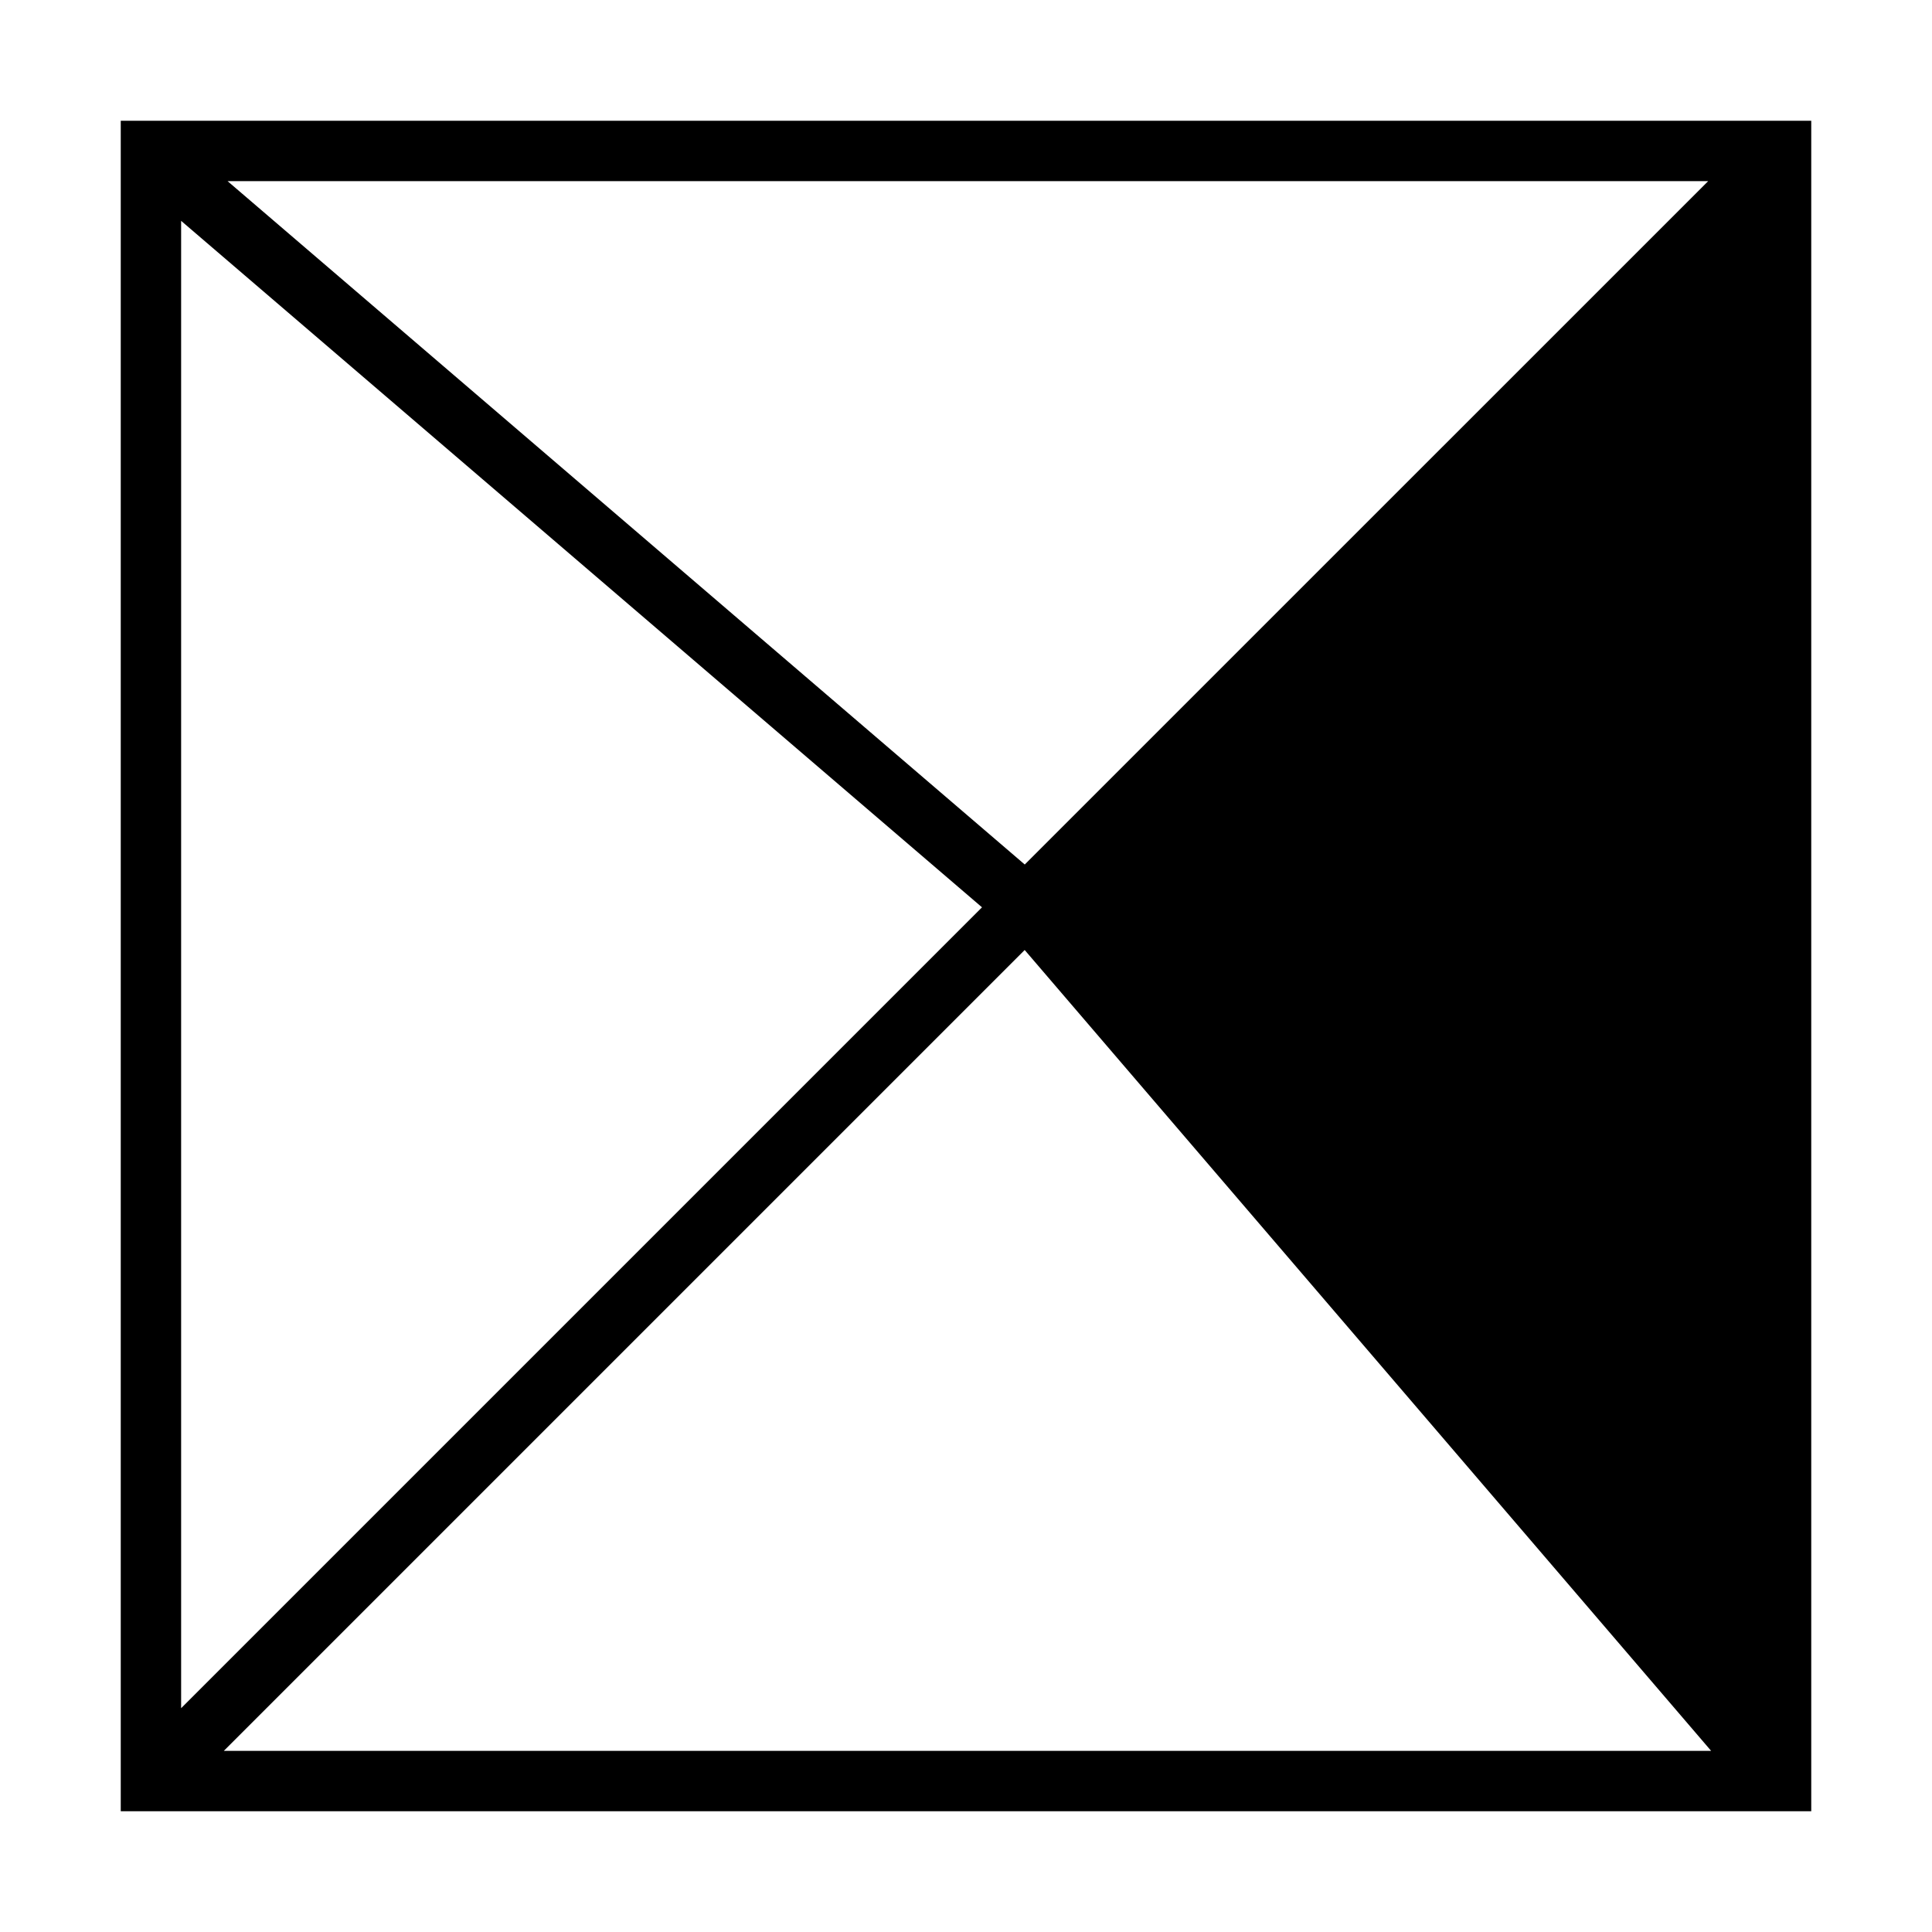
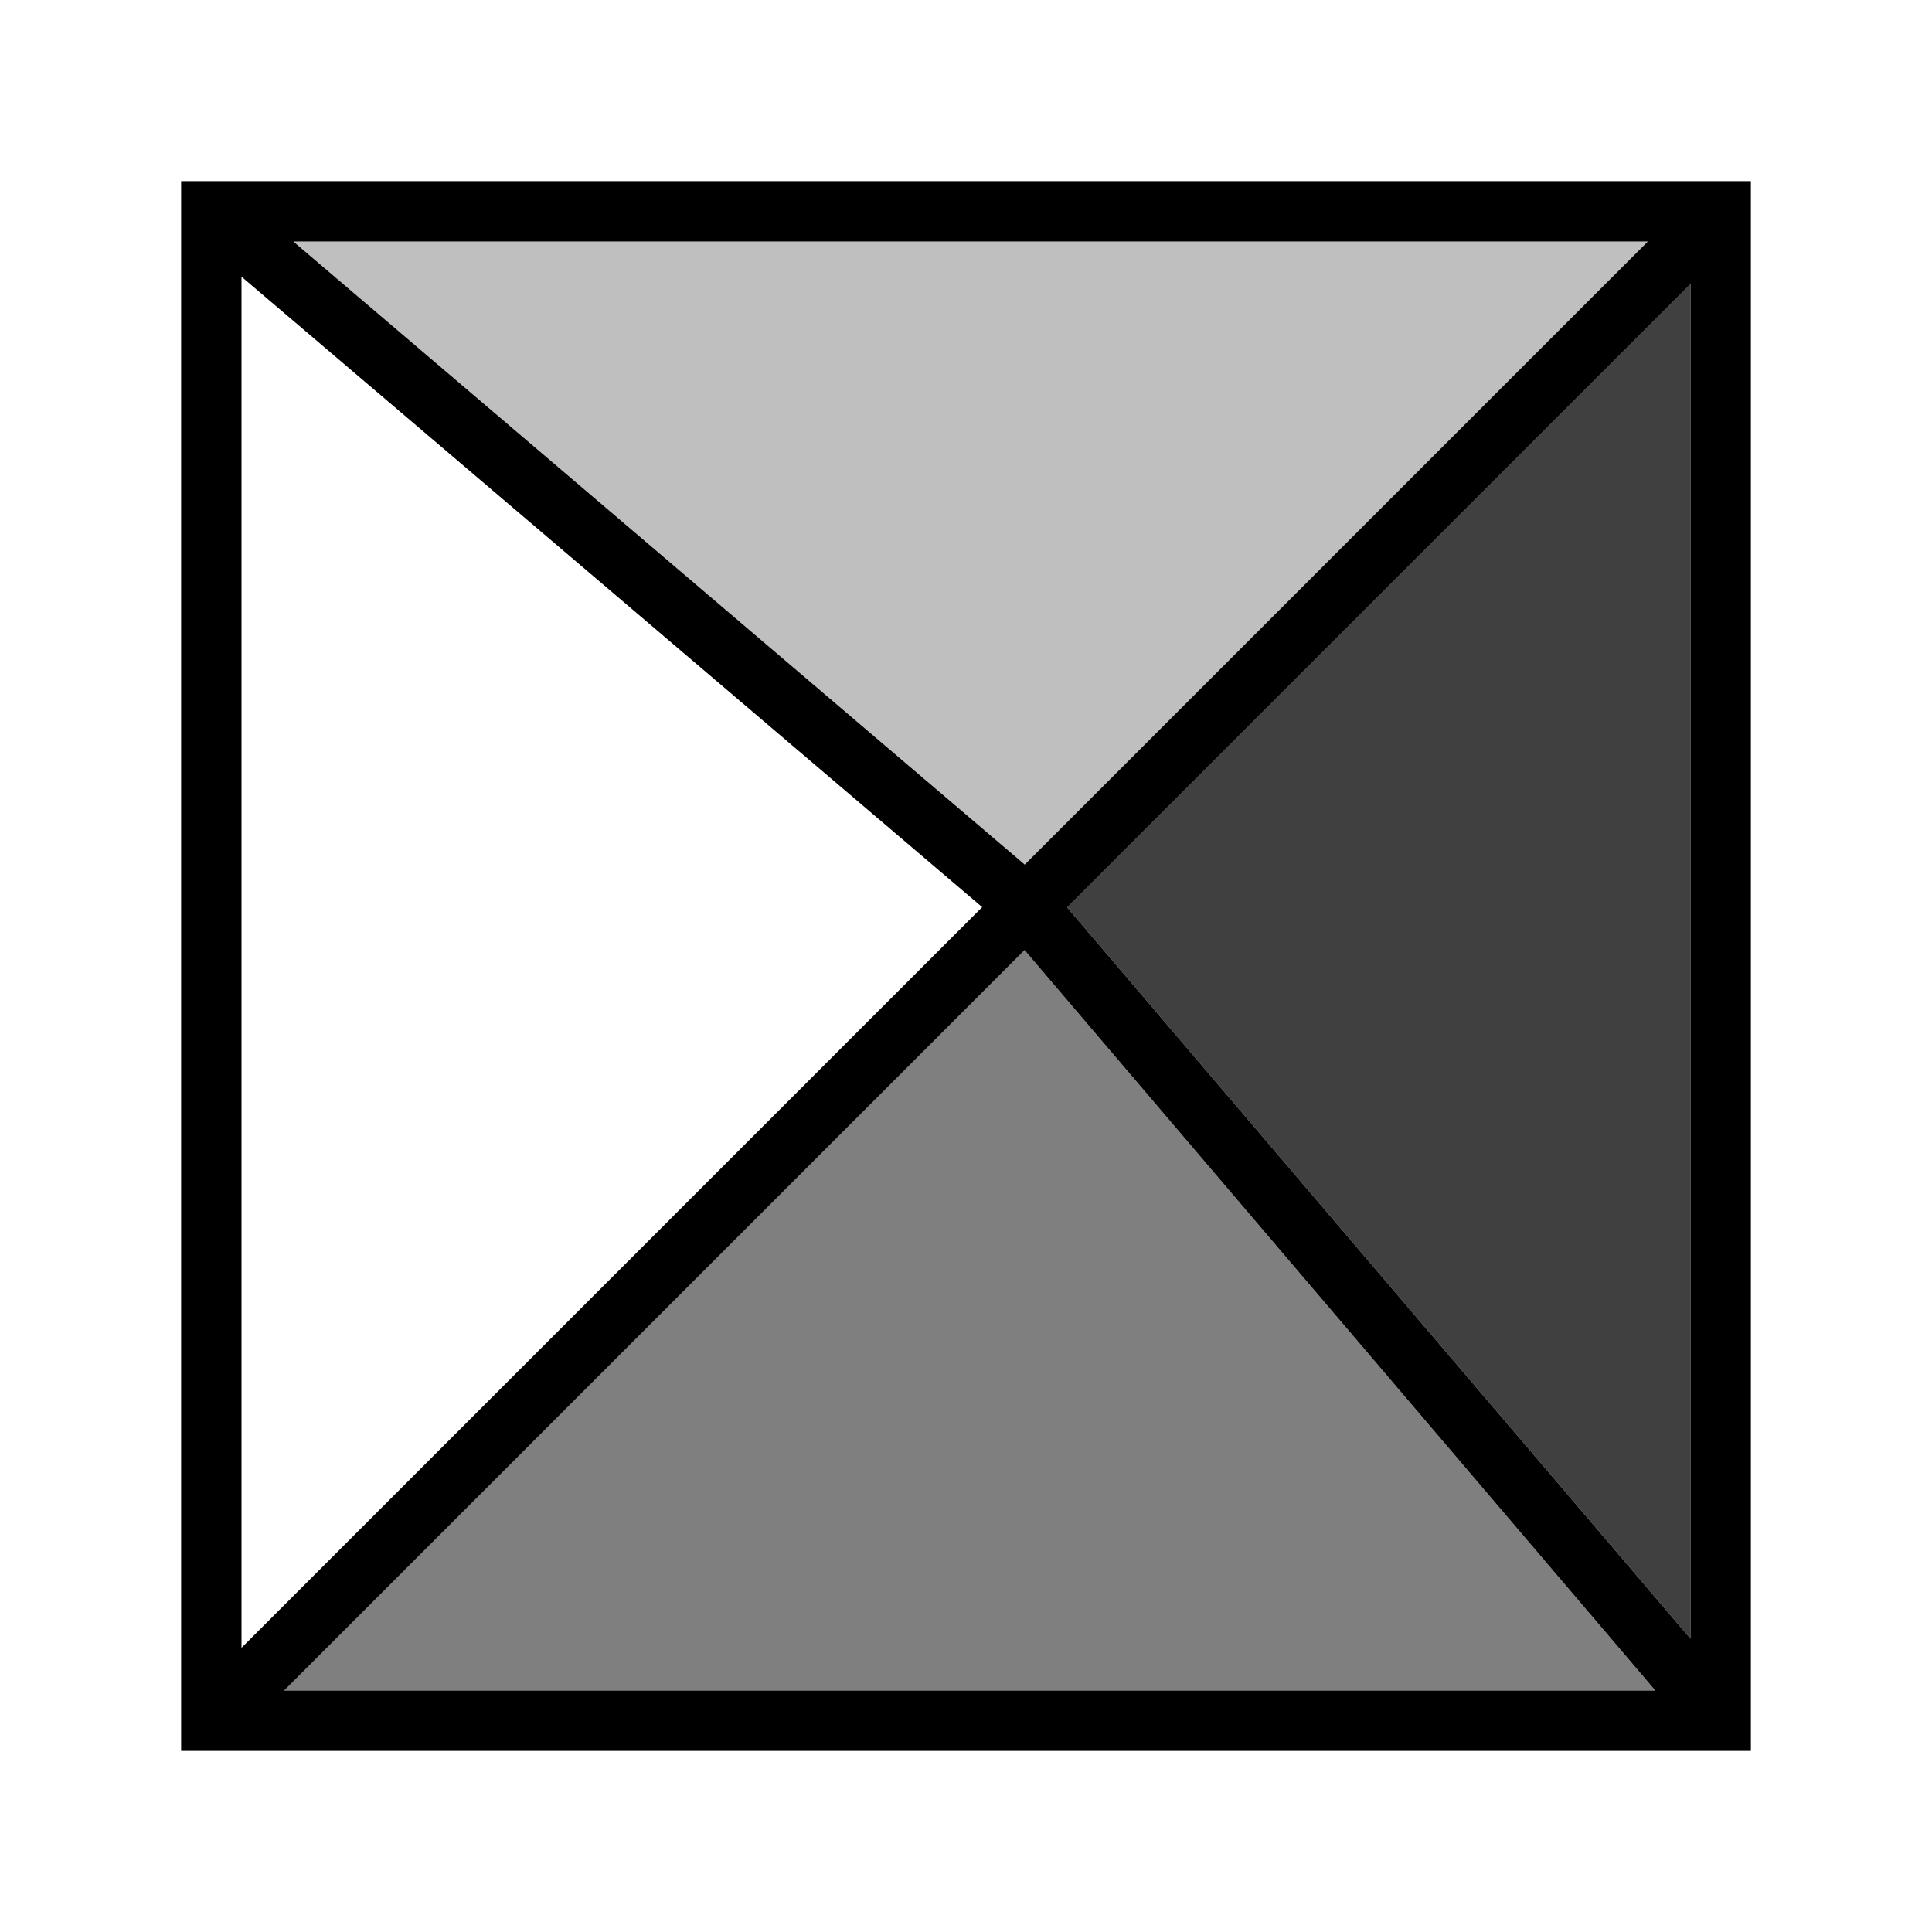
<svg xmlns="http://www.w3.org/2000/svg" viewBox="0 0 32 32">
-   <path d="M2 2v28h28V2zm26.293 1l-11.32 11.319L3.769 3zM3 3.658l13.265 11.37L3 28.293zM3.707 29l13.265-13.265L28.342 29z" />
+   <path opacity=".75" d="M17.676 15.031L28 27.142V4.707L17.676 15.031z" />
+   <path opacity=".25" d="M27.293 4H4.858l12.115 10.32L27.293 4z" />
+   <path opacity=".5" d="M16.97 15.737L4.707 28h22.71L16.97 15.737z" />
+   <path d="M3 3v26h26V3zm24.293 1l-10.32 10.32L4.858 4zM16.268 15.025L4 27.293V4.583zm.702.712L27.417 28H4.707zm.706-.706L28 4.707v22.435z" />
  <path fill="none" d="M0 0h32v32H0z" />
</svg>
